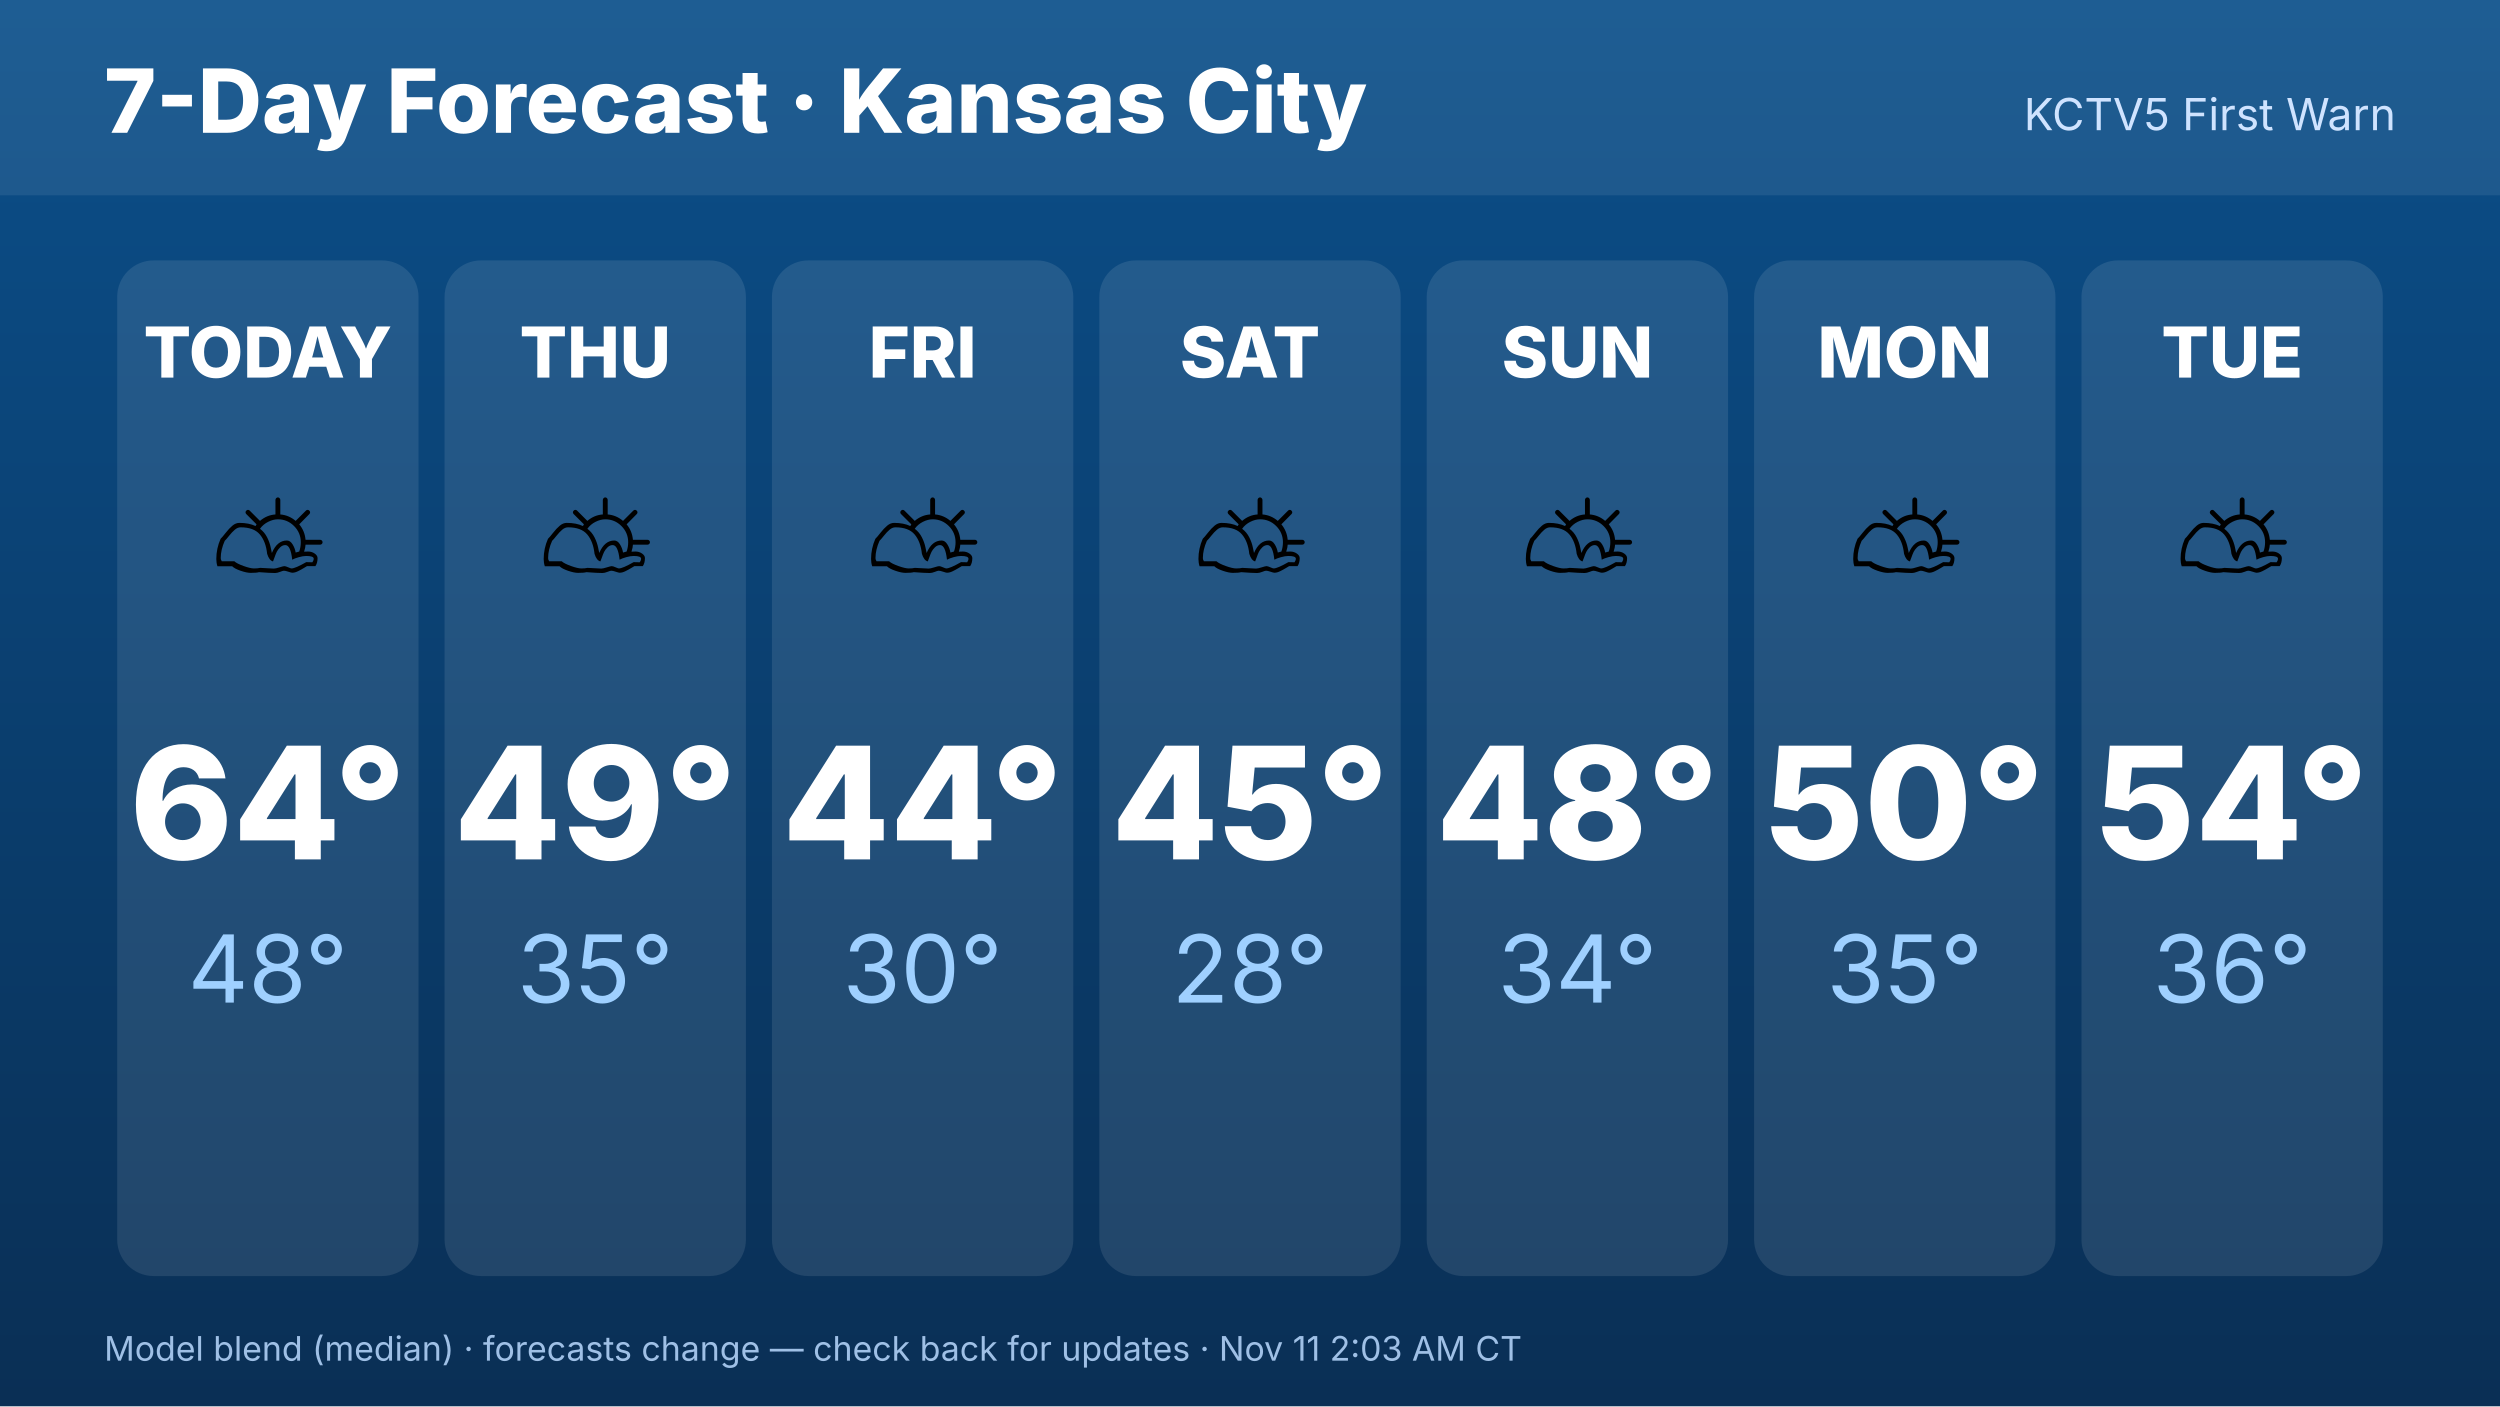
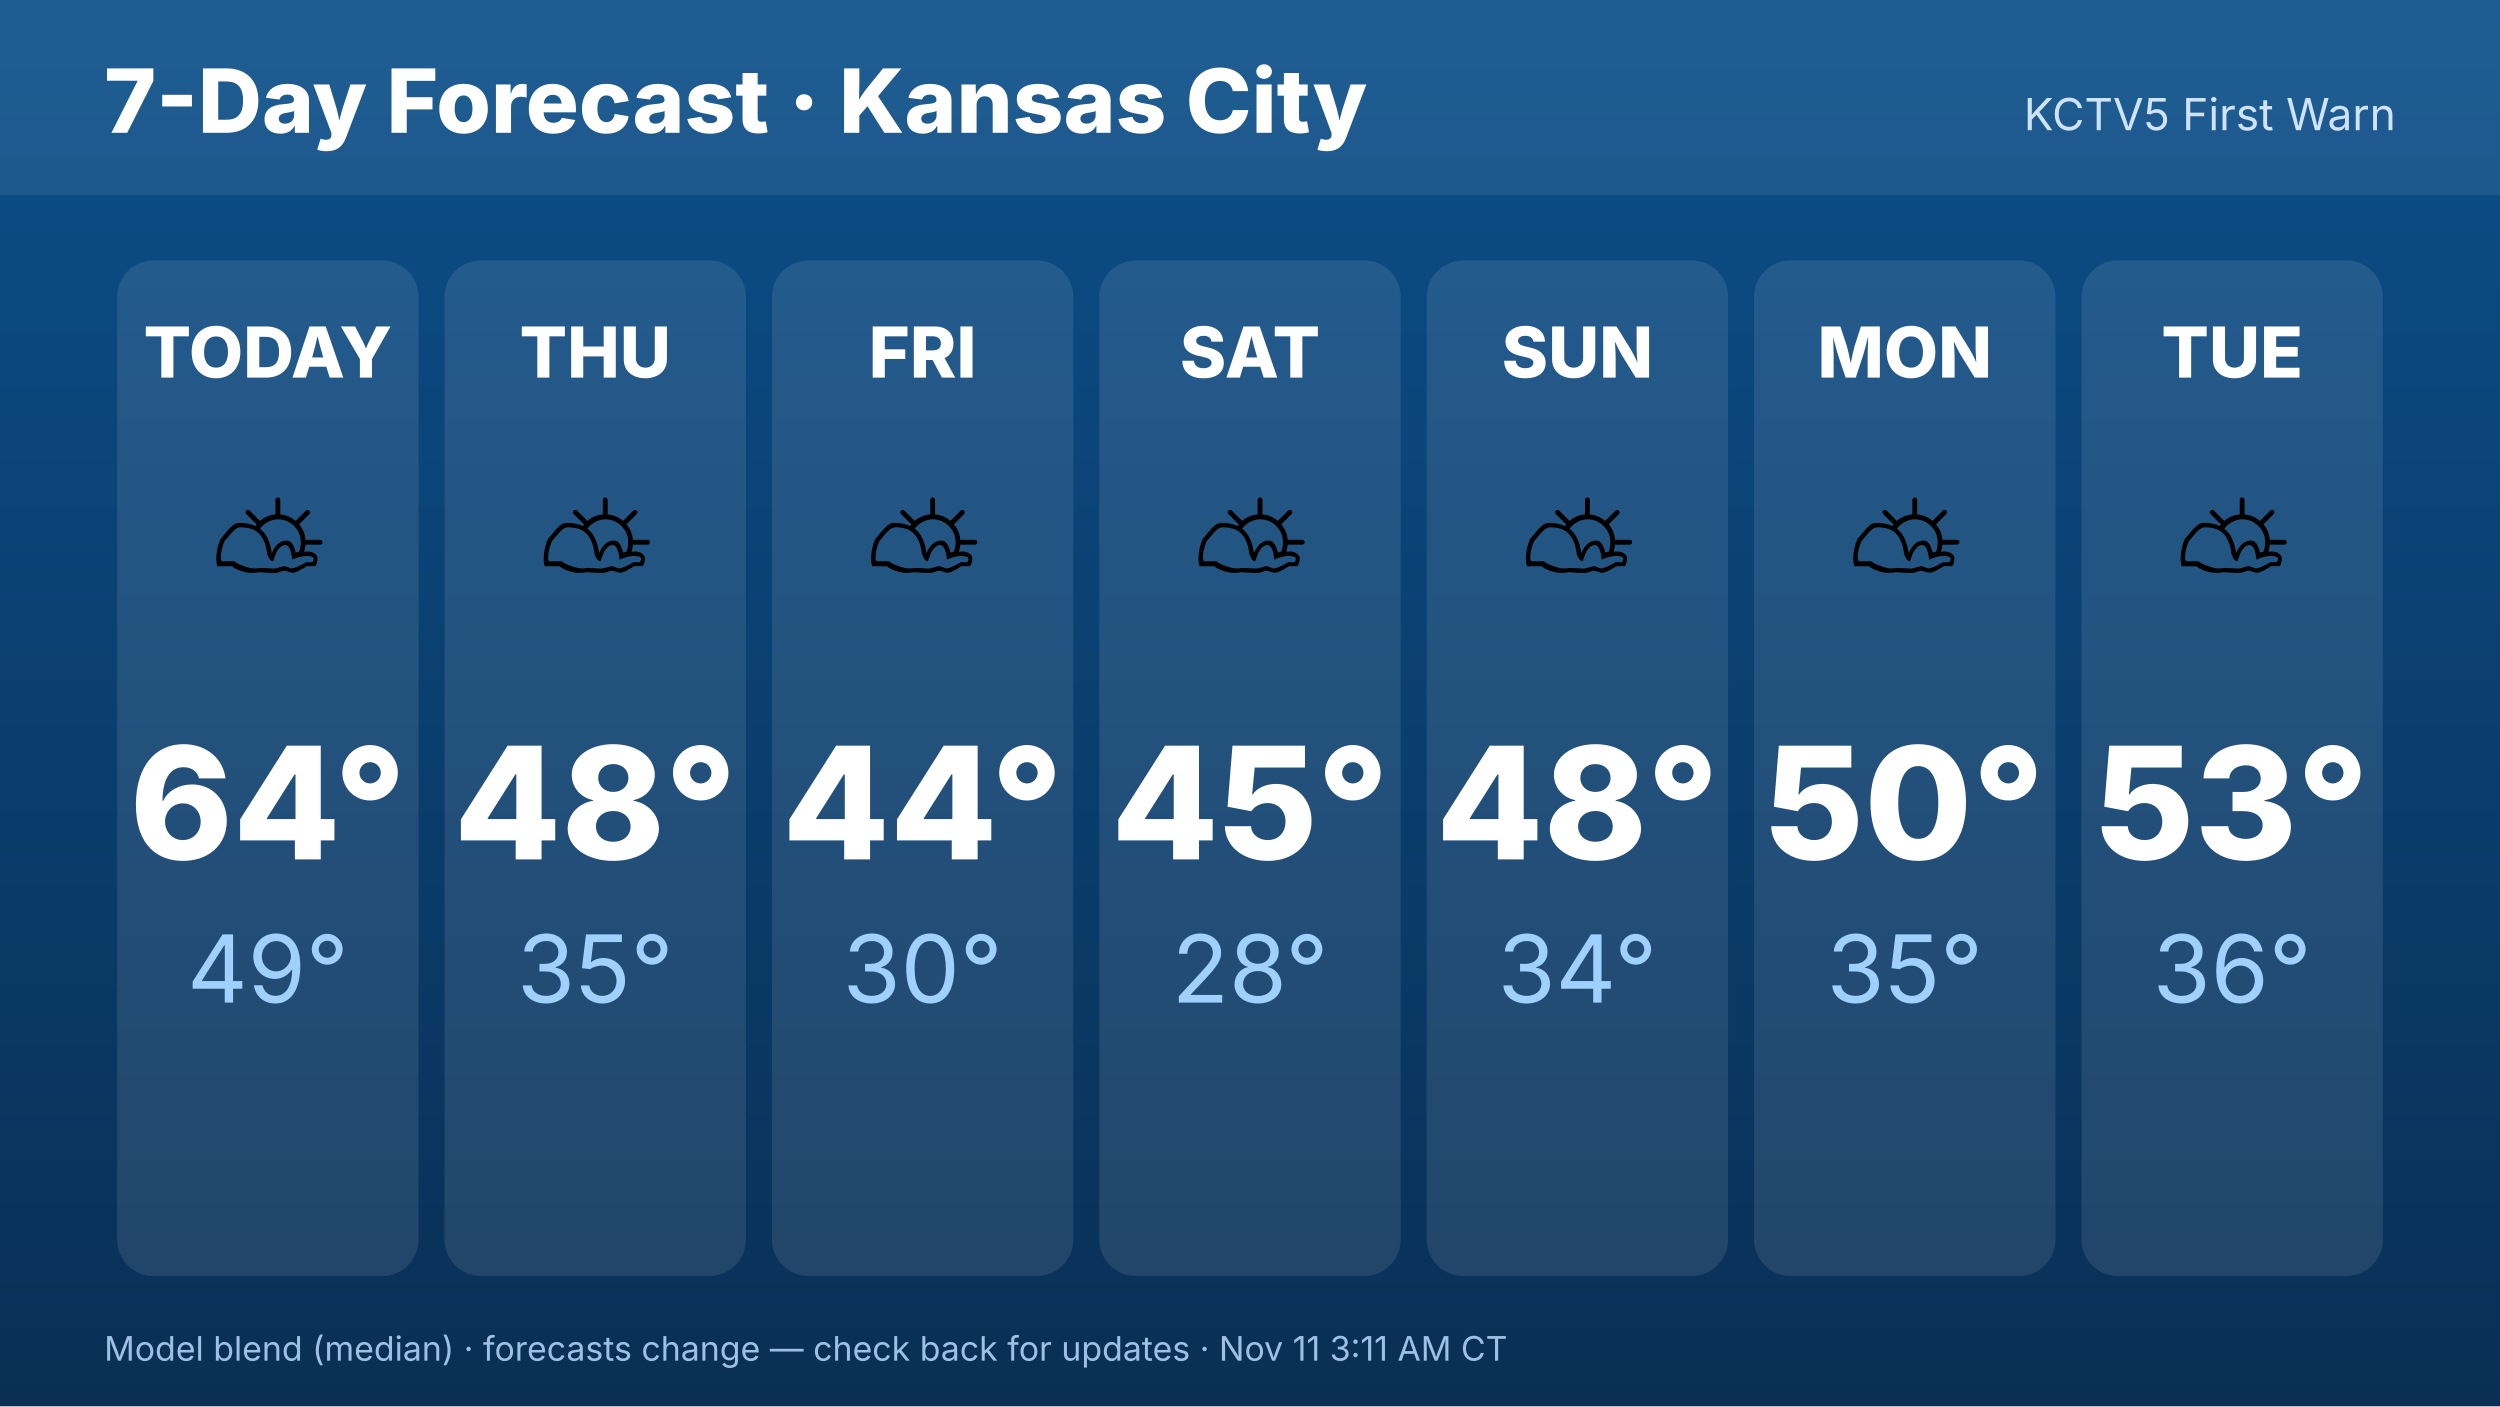
<svg xmlns="http://www.w3.org/2000/svg" width="1920" height="1080" viewBox="0 0 1920 1080" font-family="Inter,Helvetica,Arial,sans-serif">
  <defs>
    <linearGradient id="bg" x1="0" y1="0" x2="0" y2="1">
      <stop offset="0" stop-color="#0b4f8a" />
      <stop offset="1" stop-color="#0a2f55" />
    </linearGradient>
  </defs>
  <rect width="1920" height="1080" fill="url(#bg)" />
  <rect x="0" y="0" width="1920" height="150" fill="#ffffff" opacity=".08" />
  <text x="80" y="102" font-size="68" font-weight="800" fill="#fff">7-Day Forecast · Kansas City</text>
  <text x="1840" y="100" font-size="34" fill="#cfe3ff" text-anchor="end">KCTV5 First Warn</text>
  <rect x="90.0" y="200" width="231.429" height="780" rx="28" fill="#fff" opacity=".1" />
  <text x="205.714" y="290" font-size="54" font-weight="800" fill="#fff" text-anchor="middle">TODAY</text>
  <text x="205.714" y="470" font-size="110" text-anchor="middle">⛅</text>
  <text x="205.714" y="660" font-size="120" font-weight="800" fill="#fff" text-anchor="middle">64°</text>
-   <text x="205.714" y="770" font-size="72" fill="#9fd0ff" text-anchor="middle">48°</text>
+   <text x="205.714" y="770" font-size="72" fill="#9fd0ff" text-anchor="middle">49°</text>
  <rect x="341.429" y="200" width="231.429" height="780" rx="28" fill="#fff" opacity=".1" />
  <text x="457.143" y="290" font-size="54" font-weight="800" fill="#fff" text-anchor="middle">THU</text>
  <text x="457.143" y="470" font-size="110" text-anchor="middle">⛅</text>
-   <text x="457.143" y="660" font-size="120" font-weight="800" fill="#fff" text-anchor="middle">49°</text>
+   <text x="457.143" y="660" font-size="120" font-weight="800" fill="#fff" text-anchor="middle">48°</text>
  <text x="457.143" y="770" font-size="72" fill="#9fd0ff" text-anchor="middle">35°</text>
  <rect x="592.857" y="200" width="231.429" height="780" rx="28" fill="#fff" opacity=".1" />
  <text x="708.571" y="290" font-size="54" font-weight="800" fill="#fff" text-anchor="middle">FRI</text>
  <text x="708.571" y="470" font-size="110" text-anchor="middle">⛅</text>
  <text x="708.571" y="660" font-size="120" font-weight="800" fill="#fff" text-anchor="middle">44°</text>
  <text x="708.571" y="770" font-size="72" fill="#9fd0ff" text-anchor="middle">30°</text>
  <rect x="844.286" y="200" width="231.429" height="780" rx="28" fill="#fff" opacity=".1" />
  <text x="960" y="290" font-size="54" font-weight="800" fill="#fff" text-anchor="middle">SAT</text>
  <text x="960" y="470" font-size="110" text-anchor="middle">⛅</text>
  <text x="960" y="660" font-size="120" font-weight="800" fill="#fff" text-anchor="middle">45°</text>
  <text x="960" y="770" font-size="72" fill="#9fd0ff" text-anchor="middle">28°</text>
  <rect x="1095.714" y="200" width="231.429" height="780" rx="28" fill="#fff" opacity=".1" />
  <text x="1211.429" y="290" font-size="54" font-weight="800" fill="#fff" text-anchor="middle">SUN</text>
  <text x="1211.429" y="470" font-size="110" text-anchor="middle">⛅</text>
  <text x="1211.429" y="660" font-size="120" font-weight="800" fill="#fff" text-anchor="middle">48°</text>
  <text x="1211.429" y="770" font-size="72" fill="#9fd0ff" text-anchor="middle">34°</text>
  <rect x="1347.143" y="200" width="231.429" height="780" rx="28" fill="#fff" opacity=".1" />
  <text x="1462.857" y="290" font-size="54" font-weight="800" fill="#fff" text-anchor="middle">MON</text>
  <text x="1462.857" y="470" font-size="110" text-anchor="middle">⛅</text>
  <text x="1462.857" y="660" font-size="120" font-weight="800" fill="#fff" text-anchor="middle">50°</text>
  <text x="1462.857" y="770" font-size="72" fill="#9fd0ff" text-anchor="middle">35°</text>
  <rect x="1598.571" y="200" width="231.429" height="780" rx="28" fill="#fff" opacity=".1" />
  <text x="1714.286" y="290" font-size="54" font-weight="800" fill="#fff" text-anchor="middle">TUE</text>
  <text x="1714.286" y="470" font-size="110" text-anchor="middle">⛅</text>
-   <text x="1714.286" y="660" font-size="120" font-weight="800" fill="#fff" text-anchor="middle">54°</text>
+   <text x="1714.286" y="660" font-size="120" font-weight="800" fill="#fff" text-anchor="middle">53°</text>
  <text x="1714.286" y="770" font-size="72" fill="#9fd0ff" text-anchor="middle">36°</text>
-   <text x="80" y="1045" font-size="26" fill="#9fc0e6">Model blend (median) · forecasts change — check back for updates · Nov 11 2:03 AM CT</text>
+   <text x="80" y="1045" font-size="26" fill="#9fc0e6">Model blend (median) · forecasts change — check back for updates · Nov 11 3:11 AM CT</text>
</svg>
